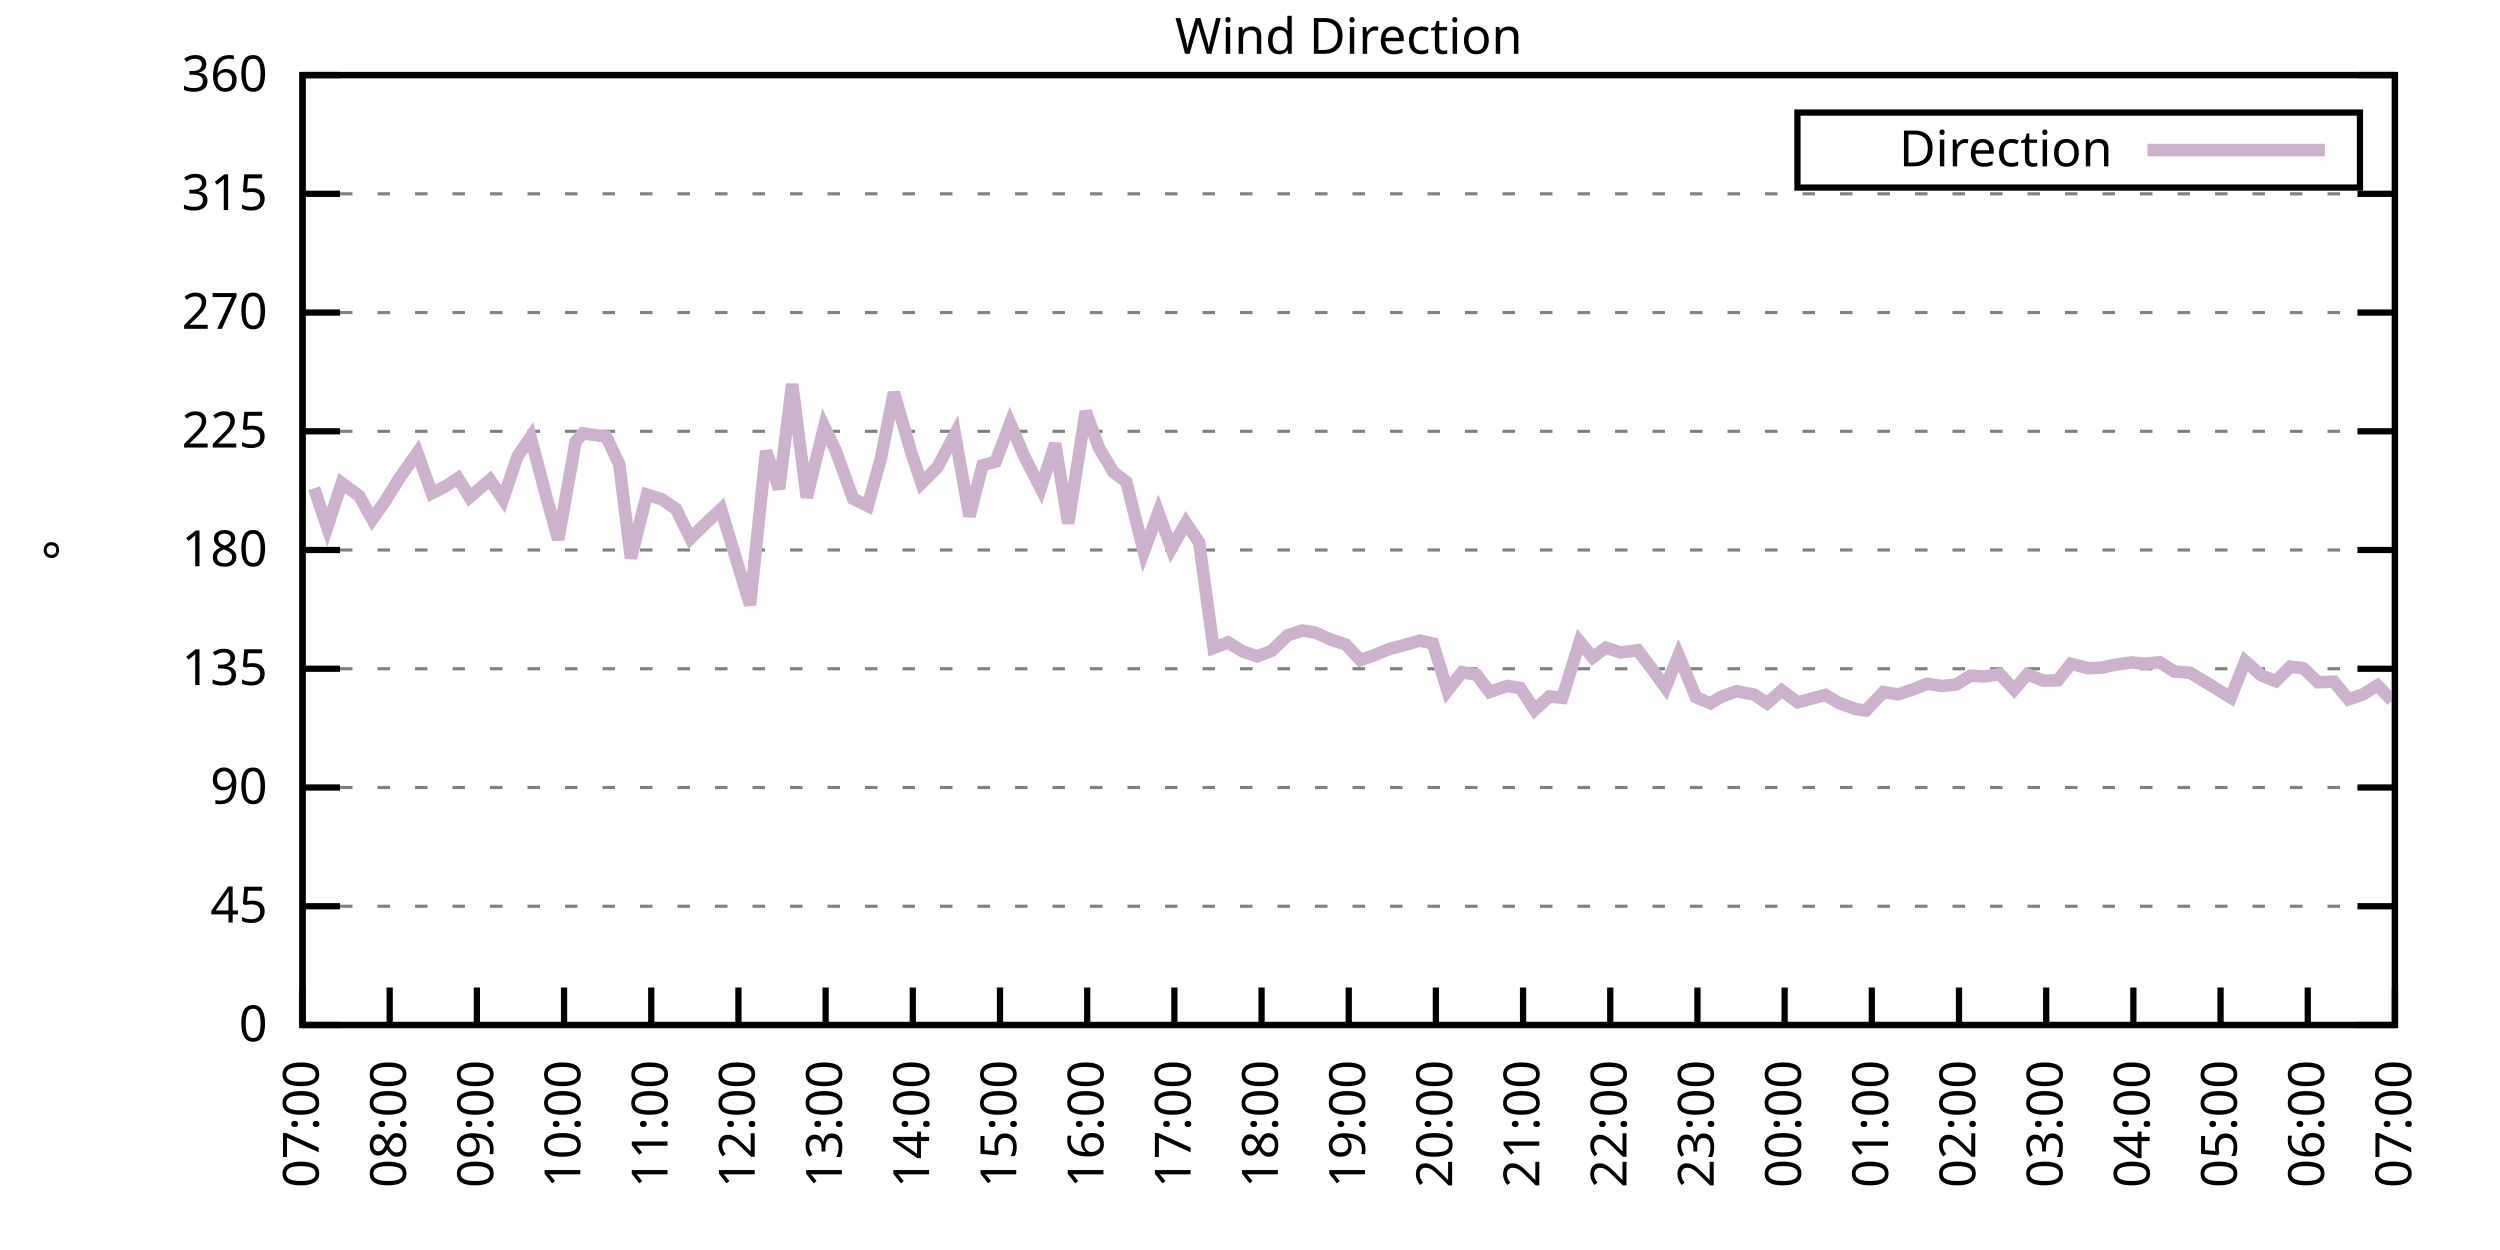
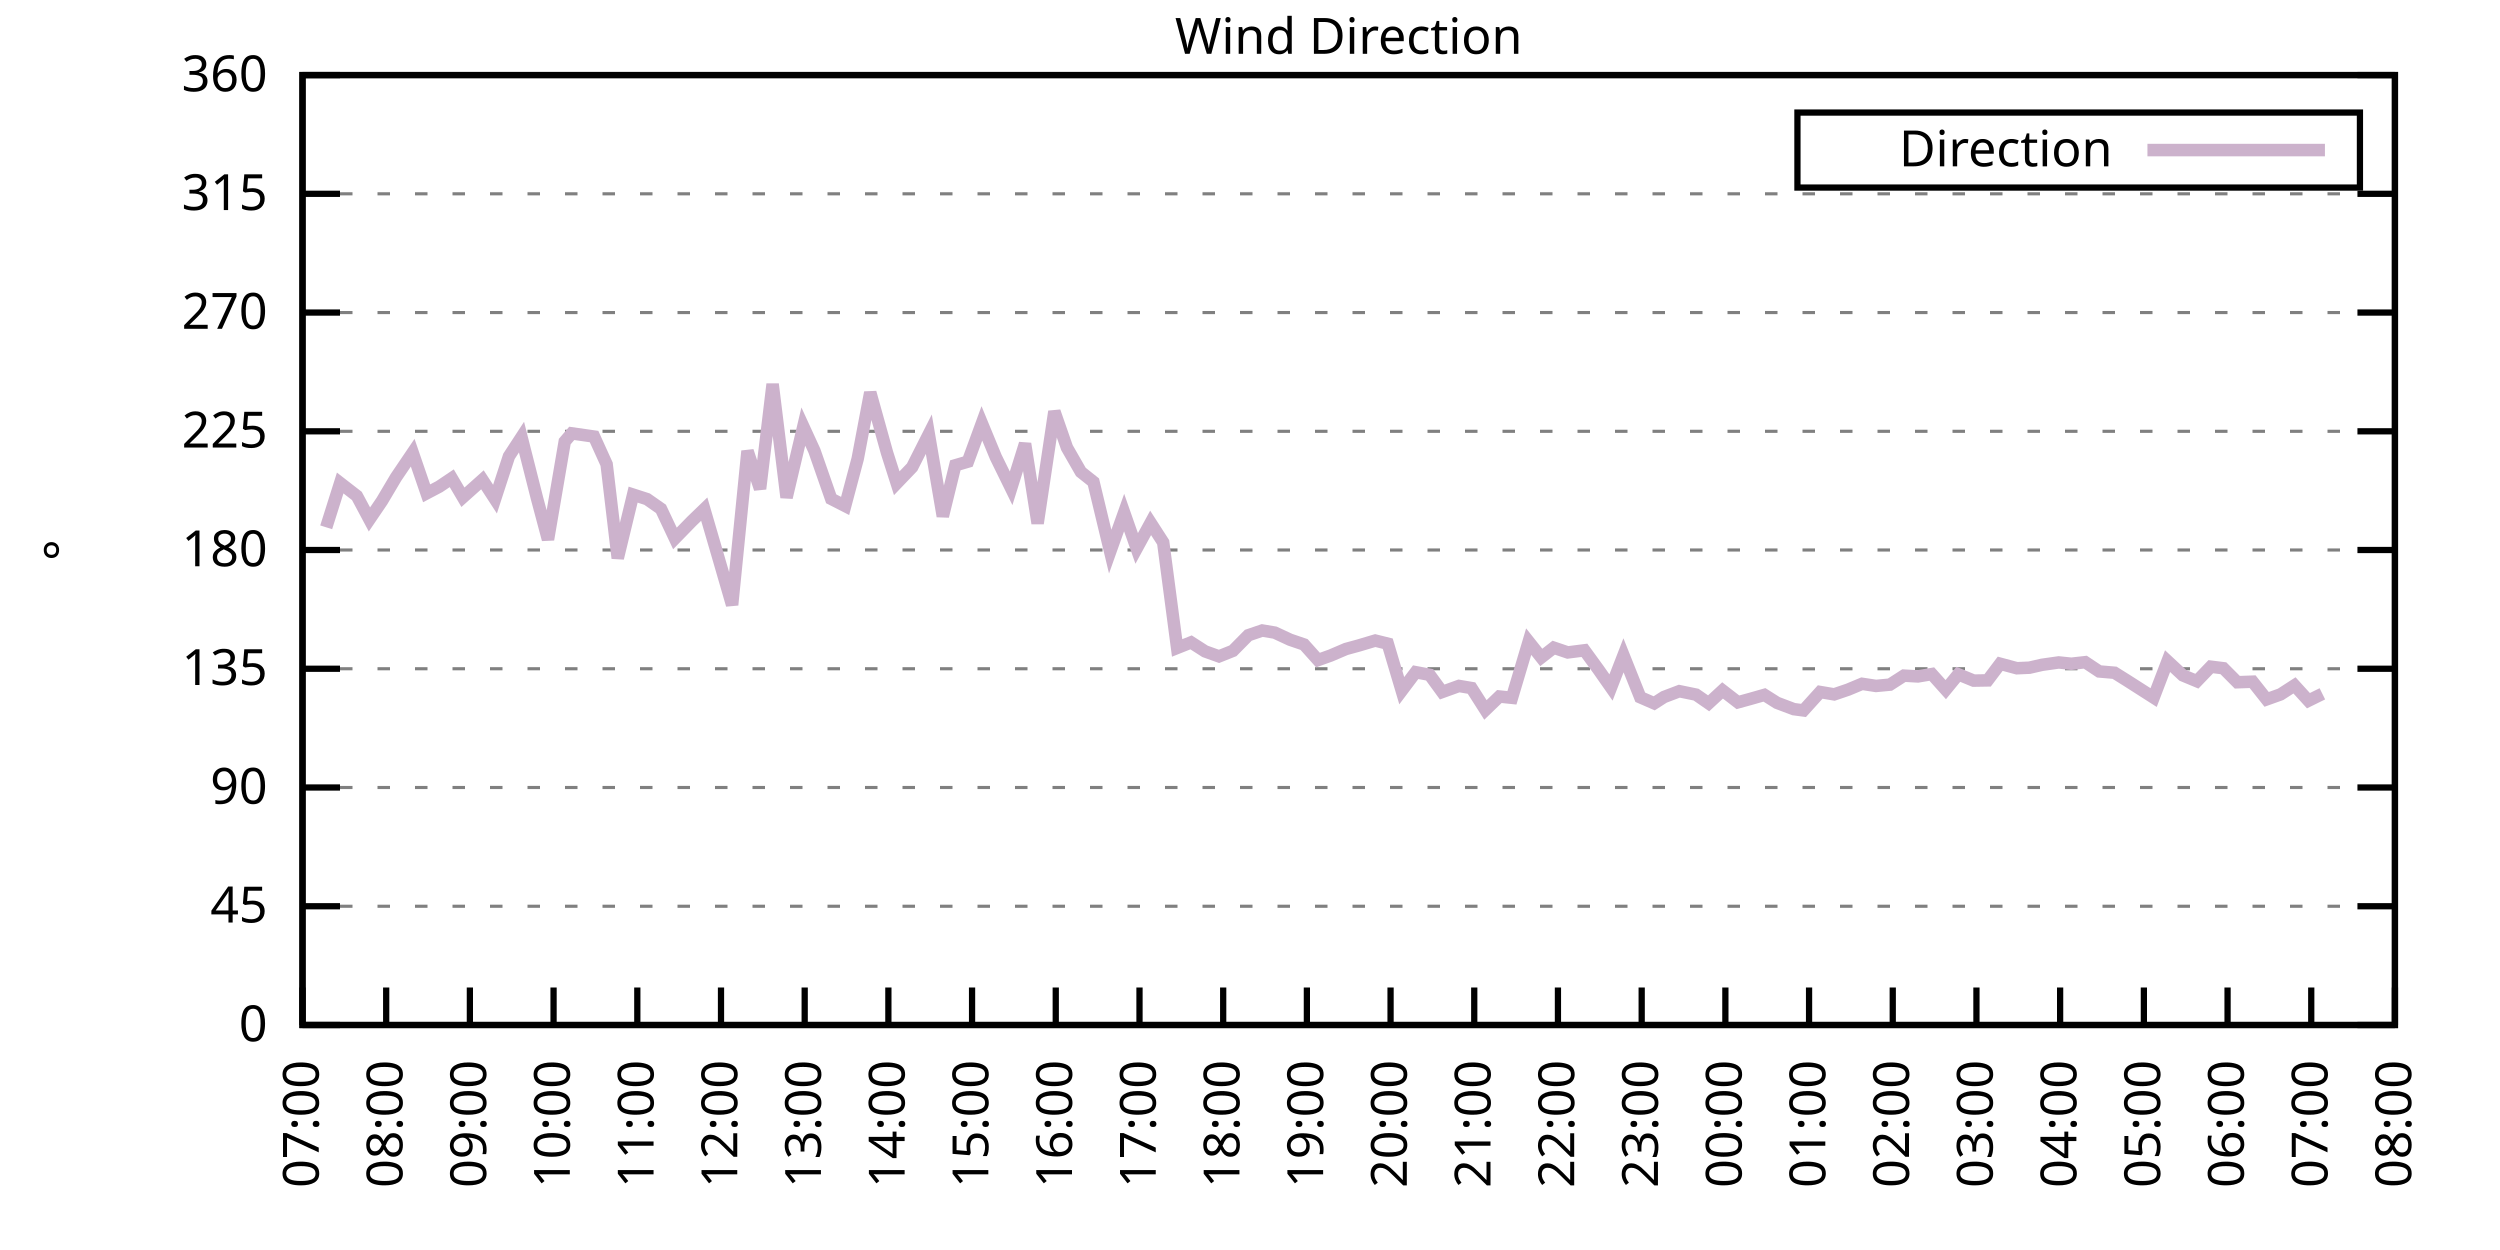
<svg xmlns="http://www.w3.org/2000/svg" xmlns:xlink="http://www.w3.org/1999/xlink" width="400" height="200" viewBox="0 0 400 200">
  <g id="gnuplot_canvas">
    <rect x="0" y="0" width="400" height="200" fill="none" />
    <defs>
      <circle id="gpDot" r="0.5" stroke-width="0.5" stroke="currentColor" />
      <path id="gpPt0" stroke-width="0.333" stroke="currentColor" d="M-1,0 h2 M0,-1 v2" />
      <path id="gpPt1" stroke-width="0.333" stroke="currentColor" d="M-1,-1 L1,1 M1,-1 L-1,1" />
      <path id="gpPt2" stroke-width="0.333" stroke="currentColor" d="M-1,0 L1,0 M0,-1 L0,1 M-1,-1 L1,1 M-1,1 L1,-1" />
      <rect id="gpPt3" stroke-width="0.333" stroke="currentColor" x="-1" y="-1" width="2" height="2" />
      <rect id="gpPt4" stroke-width="0.333" stroke="currentColor" fill="currentColor" x="-1" y="-1" width="2" height="2" />
      <circle id="gpPt5" stroke-width="0.333" stroke="currentColor" cx="0" cy="0" r="1" />
      <use xlink:href="#gpPt5" id="gpPt6" fill="currentColor" stroke="none" />
      <path id="gpPt7" stroke-width="0.333" stroke="currentColor" d="M0,-1.33 L-1.33,0.67 L1.33,0.67 z" />
      <use xlink:href="#gpPt7" id="gpPt8" fill="currentColor" stroke="none" />
      <use xlink:href="#gpPt7" id="gpPt9" stroke="currentColor" transform="rotate(180)" />
      <use xlink:href="#gpPt9" id="gpPt10" fill="currentColor" stroke="none" />
      <use xlink:href="#gpPt3" id="gpPt11" stroke="currentColor" transform="rotate(45)" />
      <use xlink:href="#gpPt11" id="gpPt12" fill="currentColor" stroke="none" />
      <path id="gpPt13" stroke-width="0.333" stroke="currentColor" d="M0,1.330 L1.265,0.411 L0.782,-1.067 L-0.782,-1.076 L-1.265,0.411 z" />
      <use xlink:href="#gpPt13" id="gpPt14" fill="currentColor" stroke="none" />
      <filter id="textbox" filterUnits="objectBoundingBox" x="0" y="0" height="1" width="1">
        <feFlood flood-color="white" flood-opacity="1" result="bgnd" />
        <feComposite in="SourceGraphic" in2="bgnd" operator="atop" />
      </filter>
      <filter id="greybox" filterUnits="objectBoundingBox" x="0" y="0" height="1" width="1">
        <feFlood flood-color="lightgrey" flood-opacity="1" result="grey" />
        <feComposite in="SourceGraphic" in2="grey" operator="atop" />
      </filter>
    </defs>
    <g fill="none" color="white" stroke="currentColor" stroke-width="1.00" stroke-linecap="butt" stroke-linejoin="miter">
</g>
    <g fill="none" color="black" stroke="currentColor" stroke-width="1.00" stroke-linecap="butt" stroke-linejoin="miter">
      <g stroke="none" shape-rendering="crispEdges">
        <polygon fill="rgb(255, 255, 255)" points="48.40,164.00 383.18,164.00 383.18,12.02 48.40,12.02 " />
      </g>
    </g>
    <g fill="none" color="black" stroke="currentColor" stroke-width="1.00" stroke-linecap="butt" stroke-linejoin="miter">
</g>
    <g fill="none" color="black" stroke="black" stroke-width="0.50" stroke-linecap="butt" stroke-linejoin="miter">
</g>
    <g fill="none" color="gray" stroke="currentColor" stroke-width="0.50" stroke-linecap="butt" stroke-linejoin="miter">
      <path stroke="gray" stroke-dasharray="2,4" class="gridline" d="M48.40,164.00 L383.19,164.00  " />
    </g>
    <g fill="none" color="gray" stroke="gray" stroke-width="1.00" stroke-linecap="butt" stroke-linejoin="miter">
</g>
    <g fill="none" color="black" stroke="currentColor" stroke-width="1.00" stroke-linecap="butt" stroke-linejoin="miter">
      <path stroke="black" d="M48.40,164.00 L54.40,164.00 M383.19,164.00 L377.19,164.00  " />
      <g transform="translate(42.80,166.60)" stroke="none" fill="black" font-family="Sans" font-size="8.00" text-anchor="end">
        <text>
          <tspan font-family="Sans"> 0</tspan>
        </text>
      </g>
    </g>
    <g fill="none" color="black" stroke="currentColor" stroke-width="1.00" stroke-linecap="butt" stroke-linejoin="miter">
</g>
    <g fill="none" color="black" stroke="black" stroke-width="0.50" stroke-linecap="butt" stroke-linejoin="miter">
</g>
    <g fill="none" color="gray" stroke="currentColor" stroke-width="0.50" stroke-linecap="butt" stroke-linejoin="miter">
      <path stroke="gray" stroke-dasharray="2,4" class="gridline" d="M48.40,145.00 L383.19,145.00  " />
    </g>
    <g fill="none" color="gray" stroke="gray" stroke-width="1.00" stroke-linecap="butt" stroke-linejoin="miter">
</g>
    <g fill="none" color="black" stroke="currentColor" stroke-width="1.00" stroke-linecap="butt" stroke-linejoin="miter">
      <path stroke="black" d="M48.40,145.00 L54.40,145.00 M383.19,145.00 L377.19,145.00  " />
      <g transform="translate(42.80,147.60)" stroke="none" fill="black" font-family="Sans" font-size="8.00" text-anchor="end">
        <text>
          <tspan font-family="Sans"> 45</tspan>
        </text>
      </g>
    </g>
    <g fill="none" color="black" stroke="currentColor" stroke-width="1.00" stroke-linecap="butt" stroke-linejoin="miter">
</g>
    <g fill="none" color="black" stroke="black" stroke-width="0.50" stroke-linecap="butt" stroke-linejoin="miter">
</g>
    <g fill="none" color="gray" stroke="currentColor" stroke-width="0.50" stroke-linecap="butt" stroke-linejoin="miter">
      <path stroke="gray" stroke-dasharray="2,4" class="gridline" d="M48.40,126.00 L383.19,126.00  " />
    </g>
    <g fill="none" color="gray" stroke="gray" stroke-width="1.00" stroke-linecap="butt" stroke-linejoin="miter">
</g>
    <g fill="none" color="black" stroke="currentColor" stroke-width="1.00" stroke-linecap="butt" stroke-linejoin="miter">
      <path stroke="black" d="M48.40,126.00 L54.40,126.00 M383.19,126.00 L377.19,126.00  " />
      <g transform="translate(42.80,128.60)" stroke="none" fill="black" font-family="Sans" font-size="8.00" text-anchor="end">
        <text>
          <tspan font-family="Sans"> 90</tspan>
        </text>
      </g>
    </g>
    <g fill="none" color="black" stroke="currentColor" stroke-width="1.00" stroke-linecap="butt" stroke-linejoin="miter">
</g>
    <g fill="none" color="black" stroke="black" stroke-width="0.50" stroke-linecap="butt" stroke-linejoin="miter">
</g>
    <g fill="none" color="gray" stroke="currentColor" stroke-width="0.50" stroke-linecap="butt" stroke-linejoin="miter">
      <path stroke="gray" stroke-dasharray="2,4" class="gridline" d="M48.40,107.00 L383.19,107.00  " />
    </g>
    <g fill="none" color="gray" stroke="gray" stroke-width="1.00" stroke-linecap="butt" stroke-linejoin="miter">
</g>
    <g fill="none" color="black" stroke="currentColor" stroke-width="1.00" stroke-linecap="butt" stroke-linejoin="miter">
      <path stroke="black" d="M48.40,107.00 L54.40,107.00 M383.19,107.00 L377.19,107.00  " />
      <g transform="translate(42.80,109.60)" stroke="none" fill="black" font-family="Sans" font-size="8.00" text-anchor="end">
        <text>
          <tspan font-family="Sans"> 135</tspan>
        </text>
      </g>
    </g>
    <g fill="none" color="black" stroke="currentColor" stroke-width="1.00" stroke-linecap="butt" stroke-linejoin="miter">
</g>
    <g fill="none" color="black" stroke="black" stroke-width="0.50" stroke-linecap="butt" stroke-linejoin="miter">
</g>
    <g fill="none" color="gray" stroke="currentColor" stroke-width="0.50" stroke-linecap="butt" stroke-linejoin="miter">
      <path stroke="gray" stroke-dasharray="2,4" class="gridline" d="M48.40,88.00 L383.19,88.00  " />
    </g>
    <g fill="none" color="gray" stroke="gray" stroke-width="1.00" stroke-linecap="butt" stroke-linejoin="miter">
</g>
    <g fill="none" color="black" stroke="currentColor" stroke-width="1.00" stroke-linecap="butt" stroke-linejoin="miter">
      <path stroke="black" d="M48.40,88.00 L54.40,88.00 M383.19,88.00 L377.19,88.00  " />
      <g transform="translate(42.80,90.60)" stroke="none" fill="black" font-family="Sans" font-size="8.00" text-anchor="end">
        <text>
          <tspan font-family="Sans"> 180</tspan>
        </text>
      </g>
    </g>
    <g fill="none" color="black" stroke="currentColor" stroke-width="1.00" stroke-linecap="butt" stroke-linejoin="miter">
</g>
    <g fill="none" color="black" stroke="black" stroke-width="0.50" stroke-linecap="butt" stroke-linejoin="miter">
</g>
    <g fill="none" color="gray" stroke="currentColor" stroke-width="0.50" stroke-linecap="butt" stroke-linejoin="miter">
      <path stroke="gray" stroke-dasharray="2,4" class="gridline" d="M48.40,69.01 L383.19,69.01  " />
    </g>
    <g fill="none" color="gray" stroke="gray" stroke-width="1.00" stroke-linecap="butt" stroke-linejoin="miter">
</g>
    <g fill="none" color="black" stroke="currentColor" stroke-width="1.00" stroke-linecap="butt" stroke-linejoin="miter">
      <path stroke="black" d="M48.40,69.01 L54.40,69.01 M383.19,69.01 L377.19,69.01  " />
      <g transform="translate(42.80,71.61)" stroke="none" fill="black" font-family="Sans" font-size="8.00" text-anchor="end">
        <text>
          <tspan font-family="Sans"> 225</tspan>
        </text>
      </g>
    </g>
    <g fill="none" color="black" stroke="currentColor" stroke-width="1.00" stroke-linecap="butt" stroke-linejoin="miter">
</g>
    <g fill="none" color="black" stroke="black" stroke-width="0.50" stroke-linecap="butt" stroke-linejoin="miter">
</g>
    <g fill="none" color="gray" stroke="currentColor" stroke-width="0.50" stroke-linecap="butt" stroke-linejoin="miter">
      <path stroke="gray" stroke-dasharray="2,4" class="gridline" d="M48.40,50.01 L383.19,50.01  " />
    </g>
    <g fill="none" color="gray" stroke="gray" stroke-width="1.00" stroke-linecap="butt" stroke-linejoin="miter">
</g>
    <g fill="none" color="black" stroke="currentColor" stroke-width="1.00" stroke-linecap="butt" stroke-linejoin="miter">
      <path stroke="black" d="M48.40,50.01 L54.40,50.01 M383.19,50.01 L377.19,50.01  " />
      <g transform="translate(42.80,52.61)" stroke="none" fill="black" font-family="Sans" font-size="8.00" text-anchor="end">
        <text>
          <tspan font-family="Sans"> 270</tspan>
        </text>
      </g>
    </g>
    <g fill="none" color="black" stroke="currentColor" stroke-width="1.00" stroke-linecap="butt" stroke-linejoin="miter">
</g>
    <g fill="none" color="black" stroke="black" stroke-width="0.50" stroke-linecap="butt" stroke-linejoin="miter">
</g>
    <g fill="none" color="gray" stroke="currentColor" stroke-width="0.50" stroke-linecap="butt" stroke-linejoin="miter">
      <path stroke="gray" stroke-dasharray="2,4" class="gridline" d="M48.40,31.01 L383.19,31.01  " />
    </g>
    <g fill="none" color="gray" stroke="gray" stroke-width="1.00" stroke-linecap="butt" stroke-linejoin="miter">
</g>
    <g fill="none" color="black" stroke="currentColor" stroke-width="1.00" stroke-linecap="butt" stroke-linejoin="miter">
      <path stroke="black" d="M48.40,31.01 L54.40,31.01 M383.19,31.01 L377.19,31.01  " />
      <g transform="translate(42.80,33.61)" stroke="none" fill="black" font-family="Sans" font-size="8.00" text-anchor="end">
        <text>
          <tspan font-family="Sans"> 315</tspan>
        </text>
      </g>
    </g>
    <g fill="none" color="black" stroke="currentColor" stroke-width="1.00" stroke-linecap="butt" stroke-linejoin="miter">
</g>
    <g fill="none" color="black" stroke="black" stroke-width="0.50" stroke-linecap="butt" stroke-linejoin="miter">
</g>
    <g fill="none" color="gray" stroke="currentColor" stroke-width="0.50" stroke-linecap="butt" stroke-linejoin="miter">
      <path stroke="gray" stroke-dasharray="2,4" class="gridline" d="M48.40,12.01 L383.19,12.01  " />
    </g>
    <g fill="none" color="gray" stroke="gray" stroke-width="1.00" stroke-linecap="butt" stroke-linejoin="miter">
</g>
    <g fill="none" color="black" stroke="currentColor" stroke-width="1.00" stroke-linecap="butt" stroke-linejoin="miter">
      <path stroke="black" d="M48.40,12.01 L54.40,12.01 M383.19,12.01 L377.19,12.01  " />
      <g transform="translate(42.80,14.61)" stroke="none" fill="black" font-family="Sans" font-size="8.00" text-anchor="end">
        <text>
          <tspan font-family="Sans"> 360</tspan>
        </text>
      </g>
    </g>
    <g fill="none" color="black" stroke="currentColor" stroke-width="1.00" stroke-linecap="butt" stroke-linejoin="miter">
      <path stroke="black" d="M48.40,164.00 L48.40,158.00  " />
      <g transform="translate(51.00,169.60) rotate(270.00)" stroke="none" fill="black" font-family="Sans" font-size="8.00" text-anchor="end">
        <text>
          <tspan font-family="Sans">07:00</tspan>
        </text>
      </g>
    </g>
    <g fill="none" color="black" stroke="currentColor" stroke-width="1.00" stroke-linecap="butt" stroke-linejoin="miter">
-       <path stroke="black" d="M62.35,164.00 L62.35,158.00  " />
-       <g transform="translate(64.95,169.60) rotate(270.00)" stroke="none" fill="black" font-family="Sans" font-size="8.00" text-anchor="end">
+       <path stroke="black" d="M61.79,164.00 L61.79,158.00  " />
+       <g transform="translate(64.39,169.60) rotate(270.00)" stroke="none" fill="black" font-family="Sans" font-size="8.00" text-anchor="end">
        <text>
          <tspan font-family="Sans">08:00</tspan>
        </text>
      </g>
    </g>
    <g fill="none" color="black" stroke="currentColor" stroke-width="1.00" stroke-linecap="butt" stroke-linejoin="miter">
-       <path stroke="black" d="M76.30,164.00 L76.30,158.00  " />
-       <g transform="translate(78.90,169.60) rotate(270.00)" stroke="none" fill="black" font-family="Sans" font-size="8.00" text-anchor="end">
+       <path stroke="black" d="M75.18,164.00 L75.18,158.00  " />
+       <g transform="translate(77.78,169.60) rotate(270.00)" stroke="none" fill="black" font-family="Sans" font-size="8.00" text-anchor="end">
        <text>
          <tspan font-family="Sans">09:00</tspan>
        </text>
      </g>
    </g>
    <g fill="none" color="black" stroke="currentColor" stroke-width="1.00" stroke-linecap="butt" stroke-linejoin="miter">
-       <path stroke="black" d="M90.25,164.00 L90.25,158.00  " />
-       <g transform="translate(92.85,169.60) rotate(270.00)" stroke="none" fill="black" font-family="Sans" font-size="8.00" text-anchor="end">
+       <path stroke="black" d="M88.57,164.00 L88.57,158.00  " />
+       <g transform="translate(91.17,169.60) rotate(270.00)" stroke="none" fill="black" font-family="Sans" font-size="8.00" text-anchor="end">
        <text>
          <tspan font-family="Sans">10:00</tspan>
        </text>
      </g>
    </g>
    <g fill="none" color="black" stroke="currentColor" stroke-width="1.00" stroke-linecap="butt" stroke-linejoin="miter">
-       <path stroke="black" d="M104.20,164.00 L104.20,158.00  " />
-       <g transform="translate(106.80,169.60) rotate(270.00)" stroke="none" fill="black" font-family="Sans" font-size="8.00" text-anchor="end">
+       <path stroke="black" d="M101.97,164.00 L101.97,158.00  " />
+       <g transform="translate(104.57,169.60) rotate(270.00)" stroke="none" fill="black" font-family="Sans" font-size="8.00" text-anchor="end">
        <text>
          <tspan font-family="Sans">11:00</tspan>
        </text>
      </g>
    </g>
    <g fill="none" color="black" stroke="currentColor" stroke-width="1.00" stroke-linecap="butt" stroke-linejoin="miter">
-       <path stroke="black" d="M118.15,164.00 L118.15,158.00  " />
-       <g transform="translate(120.75,169.60) rotate(270.00)" stroke="none" fill="black" font-family="Sans" font-size="8.00" text-anchor="end">
+       <path stroke="black" d="M115.36,164.00 L115.36,158.00  " />
+       <g transform="translate(117.96,169.60) rotate(270.00)" stroke="none" fill="black" font-family="Sans" font-size="8.00" text-anchor="end">
        <text>
          <tspan font-family="Sans">12:00</tspan>
        </text>
      </g>
    </g>
    <g fill="none" color="black" stroke="currentColor" stroke-width="1.00" stroke-linecap="butt" stroke-linejoin="miter">
-       <path stroke="black" d="M132.10,164.00 L132.10,158.00  " />
-       <g transform="translate(134.70,169.60) rotate(270.00)" stroke="none" fill="black" font-family="Sans" font-size="8.00" text-anchor="end">
+       <path stroke="black" d="M128.75,164.00 L128.75,158.00  " />
+       <g transform="translate(131.35,169.60) rotate(270.00)" stroke="none" fill="black" font-family="Sans" font-size="8.00" text-anchor="end">
        <text>
          <tspan font-family="Sans">13:00</tspan>
        </text>
      </g>
    </g>
    <g fill="none" color="black" stroke="currentColor" stroke-width="1.00" stroke-linecap="butt" stroke-linejoin="miter">
-       <path stroke="black" d="M146.05,164.00 L146.05,158.00  " />
-       <g transform="translate(148.65,169.60) rotate(270.00)" stroke="none" fill="black" font-family="Sans" font-size="8.00" text-anchor="end">
+       <path stroke="black" d="M142.14,164.00 L142.14,158.00  " />
+       <g transform="translate(144.74,169.60) rotate(270.00)" stroke="none" fill="black" font-family="Sans" font-size="8.00" text-anchor="end">
        <text>
          <tspan font-family="Sans">14:00</tspan>
        </text>
      </g>
    </g>
    <g fill="none" color="black" stroke="currentColor" stroke-width="1.00" stroke-linecap="butt" stroke-linejoin="miter">
-       <path stroke="black" d="M160.00,164.00 L160.00,158.00  " />
-       <g transform="translate(162.60,169.60) rotate(270.00)" stroke="none" fill="black" font-family="Sans" font-size="8.00" text-anchor="end">
+       <path stroke="black" d="M155.53,164.00 L155.53,158.00  " />
+       <g transform="translate(158.13,169.60) rotate(270.00)" stroke="none" fill="black" font-family="Sans" font-size="8.00" text-anchor="end">
        <text>
          <tspan font-family="Sans">15:00</tspan>
        </text>
      </g>
    </g>
    <g fill="none" color="black" stroke="currentColor" stroke-width="1.00" stroke-linecap="butt" stroke-linejoin="miter">
-       <path stroke="black" d="M173.95,164.00 L173.95,158.00  " />
-       <g transform="translate(176.55,169.60) rotate(270.00)" stroke="none" fill="black" font-family="Sans" font-size="8.00" text-anchor="end">
+       <path stroke="black" d="M168.92,164.00 L168.92,158.00  " />
+       <g transform="translate(171.52,169.60) rotate(270.00)" stroke="none" fill="black" font-family="Sans" font-size="8.00" text-anchor="end">
        <text>
          <tspan font-family="Sans">16:00</tspan>
        </text>
      </g>
    </g>
    <g fill="none" color="black" stroke="currentColor" stroke-width="1.00" stroke-linecap="butt" stroke-linejoin="miter">
-       <path stroke="black" d="M187.90,164.00 L187.90,158.00  " />
-       <g transform="translate(190.50,169.60) rotate(270.00)" stroke="none" fill="black" font-family="Sans" font-size="8.00" text-anchor="end">
+       <path stroke="black" d="M182.32,164.00 L182.32,158.00  " />
+       <g transform="translate(184.92,169.60) rotate(270.00)" stroke="none" fill="black" font-family="Sans" font-size="8.00" text-anchor="end">
        <text>
          <tspan font-family="Sans">17:00</tspan>
        </text>
      </g>
    </g>
    <g fill="none" color="black" stroke="currentColor" stroke-width="1.00" stroke-linecap="butt" stroke-linejoin="miter">
-       <path stroke="black" d="M201.85,164.00 L201.85,158.00  " />
-       <g transform="translate(204.45,169.60) rotate(270.00)" stroke="none" fill="black" font-family="Sans" font-size="8.00" text-anchor="end">
+       <path stroke="black" d="M195.71,164.00 L195.71,158.00  " />
+       <g transform="translate(198.31,169.60) rotate(270.00)" stroke="none" fill="black" font-family="Sans" font-size="8.00" text-anchor="end">
        <text>
          <tspan font-family="Sans">18:00</tspan>
        </text>
      </g>
    </g>
    <g fill="none" color="black" stroke="currentColor" stroke-width="1.00" stroke-linecap="butt" stroke-linejoin="miter">
-       <path stroke="black" d="M215.80,164.00 L215.80,158.00  " />
-       <g transform="translate(218.40,169.60) rotate(270.00)" stroke="none" fill="black" font-family="Sans" font-size="8.00" text-anchor="end">
+       <path stroke="black" d="M209.10,164.00 L209.10,158.00  " />
+       <g transform="translate(211.70,169.60) rotate(270.00)" stroke="none" fill="black" font-family="Sans" font-size="8.00" text-anchor="end">
        <text>
          <tspan font-family="Sans">19:00</tspan>
        </text>
      </g>
    </g>
    <g fill="none" color="black" stroke="currentColor" stroke-width="1.00" stroke-linecap="butt" stroke-linejoin="miter">
-       <path stroke="black" d="M229.74,164.00 L229.74,158.00  " />
-       <g transform="translate(232.34,169.60) rotate(270.00)" stroke="none" fill="black" font-family="Sans" font-size="8.00" text-anchor="end">
+       <path stroke="black" d="M222.49,164.00 L222.49,158.00  " />
+       <g transform="translate(225.09,169.60) rotate(270.00)" stroke="none" fill="black" font-family="Sans" font-size="8.00" text-anchor="end">
        <text>
          <tspan font-family="Sans">20:00</tspan>
        </text>
      </g>
    </g>
    <g fill="none" color="black" stroke="currentColor" stroke-width="1.00" stroke-linecap="butt" stroke-linejoin="miter">
-       <path stroke="black" d="M243.69,164.00 L243.69,158.00  " />
-       <g transform="translate(246.29,169.60) rotate(270.00)" stroke="none" fill="black" font-family="Sans" font-size="8.00" text-anchor="end">
+       <path stroke="black" d="M235.88,164.00 L235.88,158.00  " />
+       <g transform="translate(238.48,169.60) rotate(270.00)" stroke="none" fill="black" font-family="Sans" font-size="8.00" text-anchor="end">
        <text>
          <tspan font-family="Sans">21:00</tspan>
        </text>
      </g>
    </g>
    <g fill="none" color="black" stroke="currentColor" stroke-width="1.00" stroke-linecap="butt" stroke-linejoin="miter">
-       <path stroke="black" d="M257.64,164.00 L257.64,158.00  " />
-       <g transform="translate(260.24,169.60) rotate(270.00)" stroke="none" fill="black" font-family="Sans" font-size="8.00" text-anchor="end">
+       <path stroke="black" d="M249.27,164.00 L249.27,158.00  " />
+       <g transform="translate(251.87,169.60) rotate(270.00)" stroke="none" fill="black" font-family="Sans" font-size="8.00" text-anchor="end">
        <text>
          <tspan font-family="Sans">22:00</tspan>
        </text>
      </g>
    </g>
    <g fill="none" color="black" stroke="currentColor" stroke-width="1.00" stroke-linecap="butt" stroke-linejoin="miter">
-       <path stroke="black" d="M271.59,164.00 L271.59,158.00  " />
-       <g transform="translate(274.19,169.60) rotate(270.00)" stroke="none" fill="black" font-family="Sans" font-size="8.00" text-anchor="end">
+       <path stroke="black" d="M262.67,164.00 L262.67,158.00  " />
+       <g transform="translate(265.27,169.60) rotate(270.00)" stroke="none" fill="black" font-family="Sans" font-size="8.00" text-anchor="end">
        <text>
          <tspan font-family="Sans">23:00</tspan>
        </text>
      </g>
    </g>
    <g fill="none" color="black" stroke="currentColor" stroke-width="1.00" stroke-linecap="butt" stroke-linejoin="miter">
-       <path stroke="black" d="M285.54,164.00 L285.54,158.00  " />
-       <g transform="translate(288.14,169.60) rotate(270.00)" stroke="none" fill="black" font-family="Sans" font-size="8.00" text-anchor="end">
+       <path stroke="black" d="M276.06,164.00 L276.06,158.00  " />
+       <g transform="translate(278.66,169.60) rotate(270.00)" stroke="none" fill="black" font-family="Sans" font-size="8.00" text-anchor="end">
        <text>
          <tspan font-family="Sans">00:00</tspan>
        </text>
      </g>
    </g>
    <g fill="none" color="black" stroke="currentColor" stroke-width="1.00" stroke-linecap="butt" stroke-linejoin="miter">
-       <path stroke="black" d="M299.49,164.00 L299.49,158.00  " />
-       <g transform="translate(302.09,169.60) rotate(270.00)" stroke="none" fill="black" font-family="Sans" font-size="8.00" text-anchor="end">
+       <path stroke="black" d="M289.45,164.00 L289.45,158.00  " />
+       <g transform="translate(292.05,169.60) rotate(270.00)" stroke="none" fill="black" font-family="Sans" font-size="8.00" text-anchor="end">
        <text>
          <tspan font-family="Sans">01:00</tspan>
        </text>
      </g>
    </g>
    <g fill="none" color="black" stroke="currentColor" stroke-width="1.00" stroke-linecap="butt" stroke-linejoin="miter">
-       <path stroke="black" d="M313.44,164.00 L313.44,158.00  " />
-       <g transform="translate(316.04,169.60) rotate(270.00)" stroke="none" fill="black" font-family="Sans" font-size="8.00" text-anchor="end">
+       <path stroke="black" d="M302.84,164.00 L302.84,158.00  " />
+       <g transform="translate(305.44,169.60) rotate(270.00)" stroke="none" fill="black" font-family="Sans" font-size="8.00" text-anchor="end">
        <text>
          <tspan font-family="Sans">02:00</tspan>
        </text>
      </g>
    </g>
    <g fill="none" color="black" stroke="currentColor" stroke-width="1.00" stroke-linecap="butt" stroke-linejoin="miter">
-       <path stroke="black" d="M327.39,164.00 L327.39,158.00  " />
-       <g transform="translate(329.99,169.60) rotate(270.00)" stroke="none" fill="black" font-family="Sans" font-size="8.00" text-anchor="end">
+       <path stroke="black" d="M316.23,164.00 L316.23,158.00  " />
+       <g transform="translate(318.83,169.60) rotate(270.00)" stroke="none" fill="black" font-family="Sans" font-size="8.00" text-anchor="end">
        <text>
          <tspan font-family="Sans">03:00</tspan>
        </text>
      </g>
    </g>
    <g fill="none" color="black" stroke="currentColor" stroke-width="1.00" stroke-linecap="butt" stroke-linejoin="miter">
-       <path stroke="black" d="M341.34,164.00 L341.34,158.00  " />
-       <g transform="translate(343.94,169.60) rotate(270.00)" stroke="none" fill="black" font-family="Sans" font-size="8.00" text-anchor="end">
+       <path stroke="black" d="M329.62,164.00 L329.62,158.00  " />
+       <g transform="translate(332.22,169.60) rotate(270.00)" stroke="none" fill="black" font-family="Sans" font-size="8.00" text-anchor="end">
        <text>
          <tspan font-family="Sans">04:00</tspan>
        </text>
      </g>
    </g>
    <g fill="none" color="black" stroke="currentColor" stroke-width="1.00" stroke-linecap="butt" stroke-linejoin="miter">
-       <path stroke="black" d="M355.29,164.00 L355.29,158.00  " />
-       <g transform="translate(357.89,169.60) rotate(270.00)" stroke="none" fill="black" font-family="Sans" font-size="8.00" text-anchor="end">
+       <path stroke="black" d="M343.02,164.00 L343.02,158.00  " />
+       <g transform="translate(345.62,169.60) rotate(270.00)" stroke="none" fill="black" font-family="Sans" font-size="8.00" text-anchor="end">
        <text>
          <tspan font-family="Sans">05:00</tspan>
        </text>
      </g>
    </g>
    <g fill="none" color="black" stroke="currentColor" stroke-width="1.00" stroke-linecap="butt" stroke-linejoin="miter">
-       <path stroke="black" d="M369.24,164.00 L369.24,158.00  " />
-       <g transform="translate(371.84,169.60) rotate(270.00)" stroke="none" fill="black" font-family="Sans" font-size="8.00" text-anchor="end">
+       <path stroke="black" d="M356.41,164.00 L356.41,158.00  " />
+       <g transform="translate(359.01,169.60) rotate(270.00)" stroke="none" fill="black" font-family="Sans" font-size="8.00" text-anchor="end">
        <text>
          <tspan font-family="Sans">06:00</tspan>
+         </text>
+       </g>
+     </g>
+     <g fill="none" color="black" stroke="currentColor" stroke-width="1.00" stroke-linecap="butt" stroke-linejoin="miter">
+       <path stroke="black" d="M369.80,164.00 L369.80,158.00  " />
+       <g transform="translate(372.40,169.60) rotate(270.00)" stroke="none" fill="black" font-family="Sans" font-size="8.00" text-anchor="end">
+         <text>
+           <tspan font-family="Sans">07:00</tspan>
        </text>
      </g>
    </g>
    <g fill="none" color="black" stroke="currentColor" stroke-width="1.00" stroke-linecap="butt" stroke-linejoin="miter">
      <path stroke="black" d="M383.19,164.00 L383.19,158.00  " />
      <g transform="translate(385.79,169.60) rotate(270.00)" stroke="none" fill="black" font-family="Sans" font-size="8.00" text-anchor="end">
        <text>
-           <tspan font-family="Sans">07:00</tspan>
+           <tspan font-family="Sans">08:00</tspan>
        </text>
      </g>
    </g>
    <g fill="none" color="black" stroke="currentColor" stroke-width="1.00" stroke-linecap="butt" stroke-linejoin="miter">
</g>
    <g fill="none" color="black" stroke="currentColor" stroke-width="1.00" stroke-linecap="butt" stroke-linejoin="miter">
      <path stroke="black" d="M48.40,12.01 L48.40,164.00 L383.19,164.00 L383.19,12.01 L48.40,12.01 Z  " />
    </g>
    <g fill="none" color="black" stroke="currentColor" stroke-width="1.00" stroke-linecap="butt" stroke-linejoin="miter">
</g>
    <g fill="none" color="black" stroke="currentColor" stroke-width="1.00" stroke-linecap="butt" stroke-linejoin="miter">
      <path stroke="black" d="M287.59,30.01 L287.59,18.01 L377.59,18.01 L377.59,30.01 L287.59,30.01 Z  " />
    </g>
    <g id="Wind_direction_plot_1">
      <g fill="none" color="white" stroke="black" stroke-width="2.00" stroke-linecap="butt" stroke-linejoin="miter">
</g>
      <g fill="none" color="black" stroke="currentColor" stroke-width="2.00" stroke-linecap="butt" stroke-linejoin="miter">
        <g transform="translate(337.99,26.61)" stroke="none" fill="black" font-family="Sans" font-size="8.00" text-anchor="end">
          <text>
            <tspan font-family="Sans">Direction</tspan>
          </text>
        </g>
      </g>
      <g fill="none" color="black" stroke="currentColor" stroke-width="2.00" stroke-linecap="butt" stroke-linejoin="miter">
-         <path stroke="rgb(204, 178, 204)" d="M343.59,24.01 L371.99,24.01 M50.26,78.13 L52.35,84.37 L54.68,77.28 L57.47,79.35 L59.56,83.11 L61.65,80.15   L63.98,76.39 L66.77,72.43 L69.09,78.93 L71.18,77.87 L73.28,76.52 L75.14,79.56 L78.39,76.77 L80.48,79.86   L82.81,73.02 L84.90,69.94 L87.46,79.65 L89.32,86.32 L92.11,70.65 L93.27,69.34 L96.99,69.85 L99.08,74.28   L100.94,89.31 L103.50,79.14 L105.83,79.86 L108.15,81.42 L110.48,86.15 L113.27,83.40 L115.36,81.46 L117.68,89.10   L120.01,96.79 L122.57,72.17 L124.66,78.21 L126.75,61.45 L129.08,79.60 L131.87,68.25 L133.72,72.13 L136.51,79.81   L138.84,80.95 L140.93,73.40 L143.02,62.80 L145.81,72.43 L147.44,77.32 L150.00,74.75 L152.79,69.47 L155.11,82.60   L157.21,74.45 L159.30,73.86 L161.62,67.74 L163.95,73.14 L166.51,78.13 L168.83,70.99 L170.92,83.74 L173.71,65.84   L175.81,71.62 L178.13,75.51 L180.22,77.11 L183.01,88.26 L185.34,82.01 L187.43,87.75 L189.76,83.66 L191.85,86.78   L194.17,103.67 L196.50,102.78 L198.82,104.22 L201.15,105.02 L203.47,104.13 L206.03,101.64 L208.36,100.88 L210.45,101.22   L213.01,102.36 L215.33,103.12 L217.65,105.61 L219.75,104.89 L222.30,103.84 L224.40,103.29 L227.19,102.49 L229.28,102.99   L231.60,110.51 L233.93,107.55 L236.25,107.97 L238.35,110.72 L241.14,109.75 L243.23,110.09 L245.55,113.59 L247.88,111.44   L249.97,111.65 L252.76,102.66 L254.85,105.19 L256.95,103.63 L259.27,104.39 L262.06,104.05 L264.39,107.13 L266.48,110.00   L268.57,104.85 L271.36,111.56 L273.69,112.53 L275.31,111.52 L277.87,110.59 L280.66,111.14 L282.75,112.53 L285.08,110.47   L287.64,112.37 L289.73,111.82 L292.05,111.18 L294.15,112.45 L296.94,113.46 L298.56,113.67 L301.35,110.72 L303.68,111.10   L306.00,110.34 L308.33,109.41 L310.65,109.75 L312.98,109.54 L315.30,108.10 L317.63,108.23 L319.95,107.85 L322.28,110.34   L324.37,107.89 L326.93,108.90 L329.25,108.86 L331.34,106.20 L334.13,106.92 L336.23,106.83 L338.32,106.37 L341.11,105.99   L343.20,106.20 L345.53,105.95 L347.85,107.43 L350.41,107.64 L352.50,108.90 L356.92,111.61 L359.24,105.78 L361.80,108.06   L364.13,108.99 L366.45,106.67 L368.54,106.92 L370.87,109.16 L373.43,109.07 L375.75,111.90 L378.08,111.10 L380.40,109.66   L382.73,112.11  " />
+         <path stroke="rgb(204, 178, 204)" d="M343.59,24.01 L371.99,24.01 M52.19,84.37 L54.43,77.28 L57.10,79.35 L59.11,83.11 L61.12,80.15 L63.35,76.39   L66.03,72.43 L68.26,78.93 L70.27,77.87 L72.28,76.52 L74.07,79.56 L77.19,76.77 L79.20,79.86 L81.43,73.02   L83.44,69.94 L85.90,79.65 L87.68,86.32 L90.36,70.65 L91.48,69.34 L95.05,69.85 L97.06,74.28 L98.84,89.31   L101.30,79.14 L103.53,79.86 L105.76,81.42 L107.99,86.15 L110.67,83.40 L112.68,81.46 L114.91,89.10 L117.14,96.79   L119.60,72.17 L121.61,78.21 L123.62,61.45 L125.85,79.60 L128.53,68.25 L130.31,72.13 L132.99,79.81 L135.22,80.95   L137.23,73.40 L139.24,62.80 L141.92,72.43 L143.48,77.32 L145.94,74.75 L148.61,69.47 L150.85,82.60 L152.85,74.45   L154.86,73.86 L157.10,67.74 L159.33,73.14 L161.78,78.13 L164.01,70.99 L166.02,83.74 L168.70,65.84 L170.71,71.62   L172.94,75.51 L174.95,77.11 L177.63,88.26 L179.86,82.01 L181.87,87.75 L184.10,83.66 L186.11,86.78 L188.34,103.67   L190.57,102.78 L192.81,104.22 L195.04,105.02 L197.27,104.13 L199.73,101.64 L201.96,100.88 L203.97,101.22 L206.42,102.36   L208.65,103.12 L210.88,105.61 L212.89,104.89 L215.35,103.84 L217.36,103.29 L220.04,102.49 L222.04,102.99 L224.28,110.51   L226.51,107.55 L228.74,107.97 L230.75,110.72 L233.43,109.75 L235.44,110.09 L237.67,113.59 L239.90,111.44 L241.91,111.65   L244.59,102.66 L246.60,105.19 L248.60,103.63 L250.84,104.39 L253.51,104.05 L255.75,107.13 L257.76,110.00 L259.76,104.85   L262.44,111.56 L264.67,112.53 L266.24,111.52 L268.69,110.59 L271.37,111.14 L273.38,112.53 L275.61,110.47 L278.07,112.37   L280.07,111.82 L282.31,111.18 L284.32,112.45 L286.99,113.46 L288.56,113.67 L291.23,110.72 L293.47,111.10 L295.70,110.34   L297.93,109.41 L300.16,109.75 L302.39,109.54 L304.63,108.10 L306.86,108.23 L309.09,107.85 L311.32,110.34 L313.33,107.89   L315.79,108.90 L318.02,108.86 L320.03,106.20 L322.70,106.92 L324.71,106.83 L326.72,106.37 L329.40,105.99 L331.41,106.20   L333.64,105.95 L335.87,107.43 L338.33,107.64 L340.34,108.90 L344.58,111.61 L346.81,105.78 L349.26,108.06 L351.50,108.99   L353.73,106.67 L355.74,106.92 L357.97,109.16 L360.42,109.07 L362.66,111.90 L364.89,111.10 L367.12,109.66 L369.35,112.11   L371.58,111.01  " />
      </g>
    </g>
    <g fill="none" color="black" stroke="currentColor" stroke-width="2.00" stroke-linecap="butt" stroke-linejoin="miter">
</g>
    <g fill="none" color="black" stroke="black" stroke-width="1.00" stroke-linecap="butt" stroke-linejoin="miter">
</g>
    <g fill="none" color="black" stroke="currentColor" stroke-width="1.00" stroke-linecap="butt" stroke-linejoin="miter">
      <path stroke="black" d="M48.40,12.01 L48.40,164.00 L383.19,164.00 L383.19,12.01 L48.40,12.01 Z  " />
      <g transform="translate(12.80,88.01) rotate(270.00)" stroke="none" fill="black" font-family="Sans" font-size="8.00" text-anchor="middle">
        <text>
          <tspan font-family="Sans">°</tspan>
        </text>
      </g>
    </g>
    <g fill="none" color="black" stroke="currentColor" stroke-width="1.00" stroke-linecap="butt" stroke-linejoin="miter">
</g>
    <g fill="none" color="black" stroke="currentColor" stroke-width="1.00" stroke-linecap="butt" stroke-linejoin="miter">
      <g transform="translate(215.79,8.61)" stroke="none" fill="black" font-family="Sans" font-size="8.00" text-anchor="middle">
        <text>
          <tspan font-family="Sans">Wind Direction</tspan>
        </text>
      </g>
    </g>
    <g fill="none" color="black" stroke="currentColor" stroke-width="1.00" stroke-linecap="butt" stroke-linejoin="miter">
</g>
  </g>
</svg>
